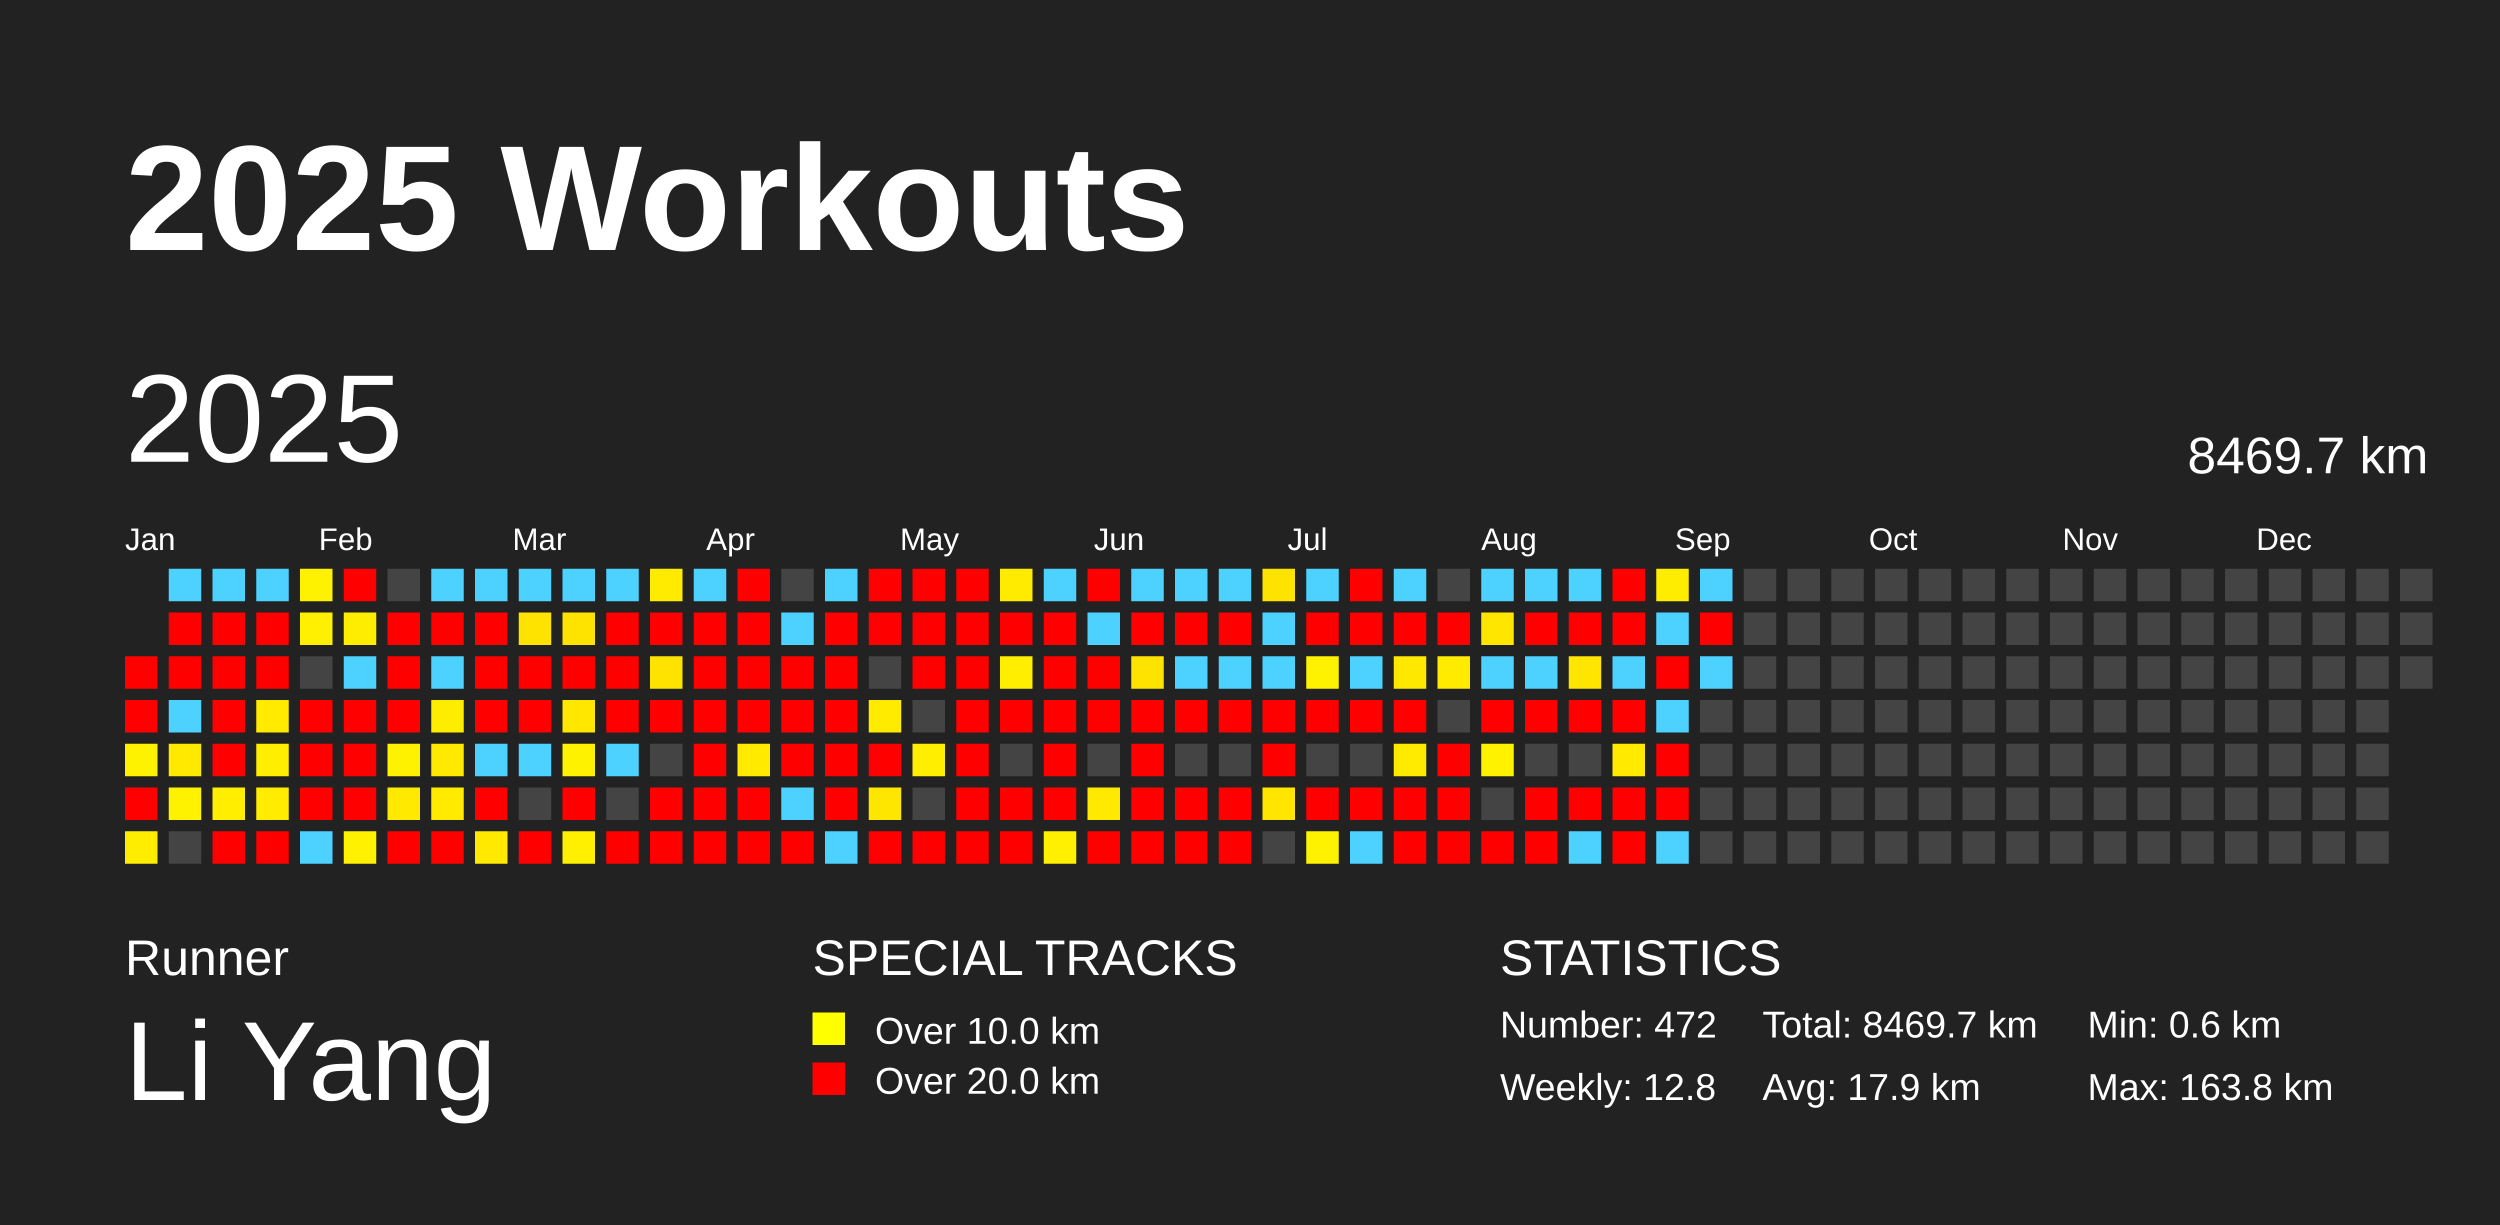
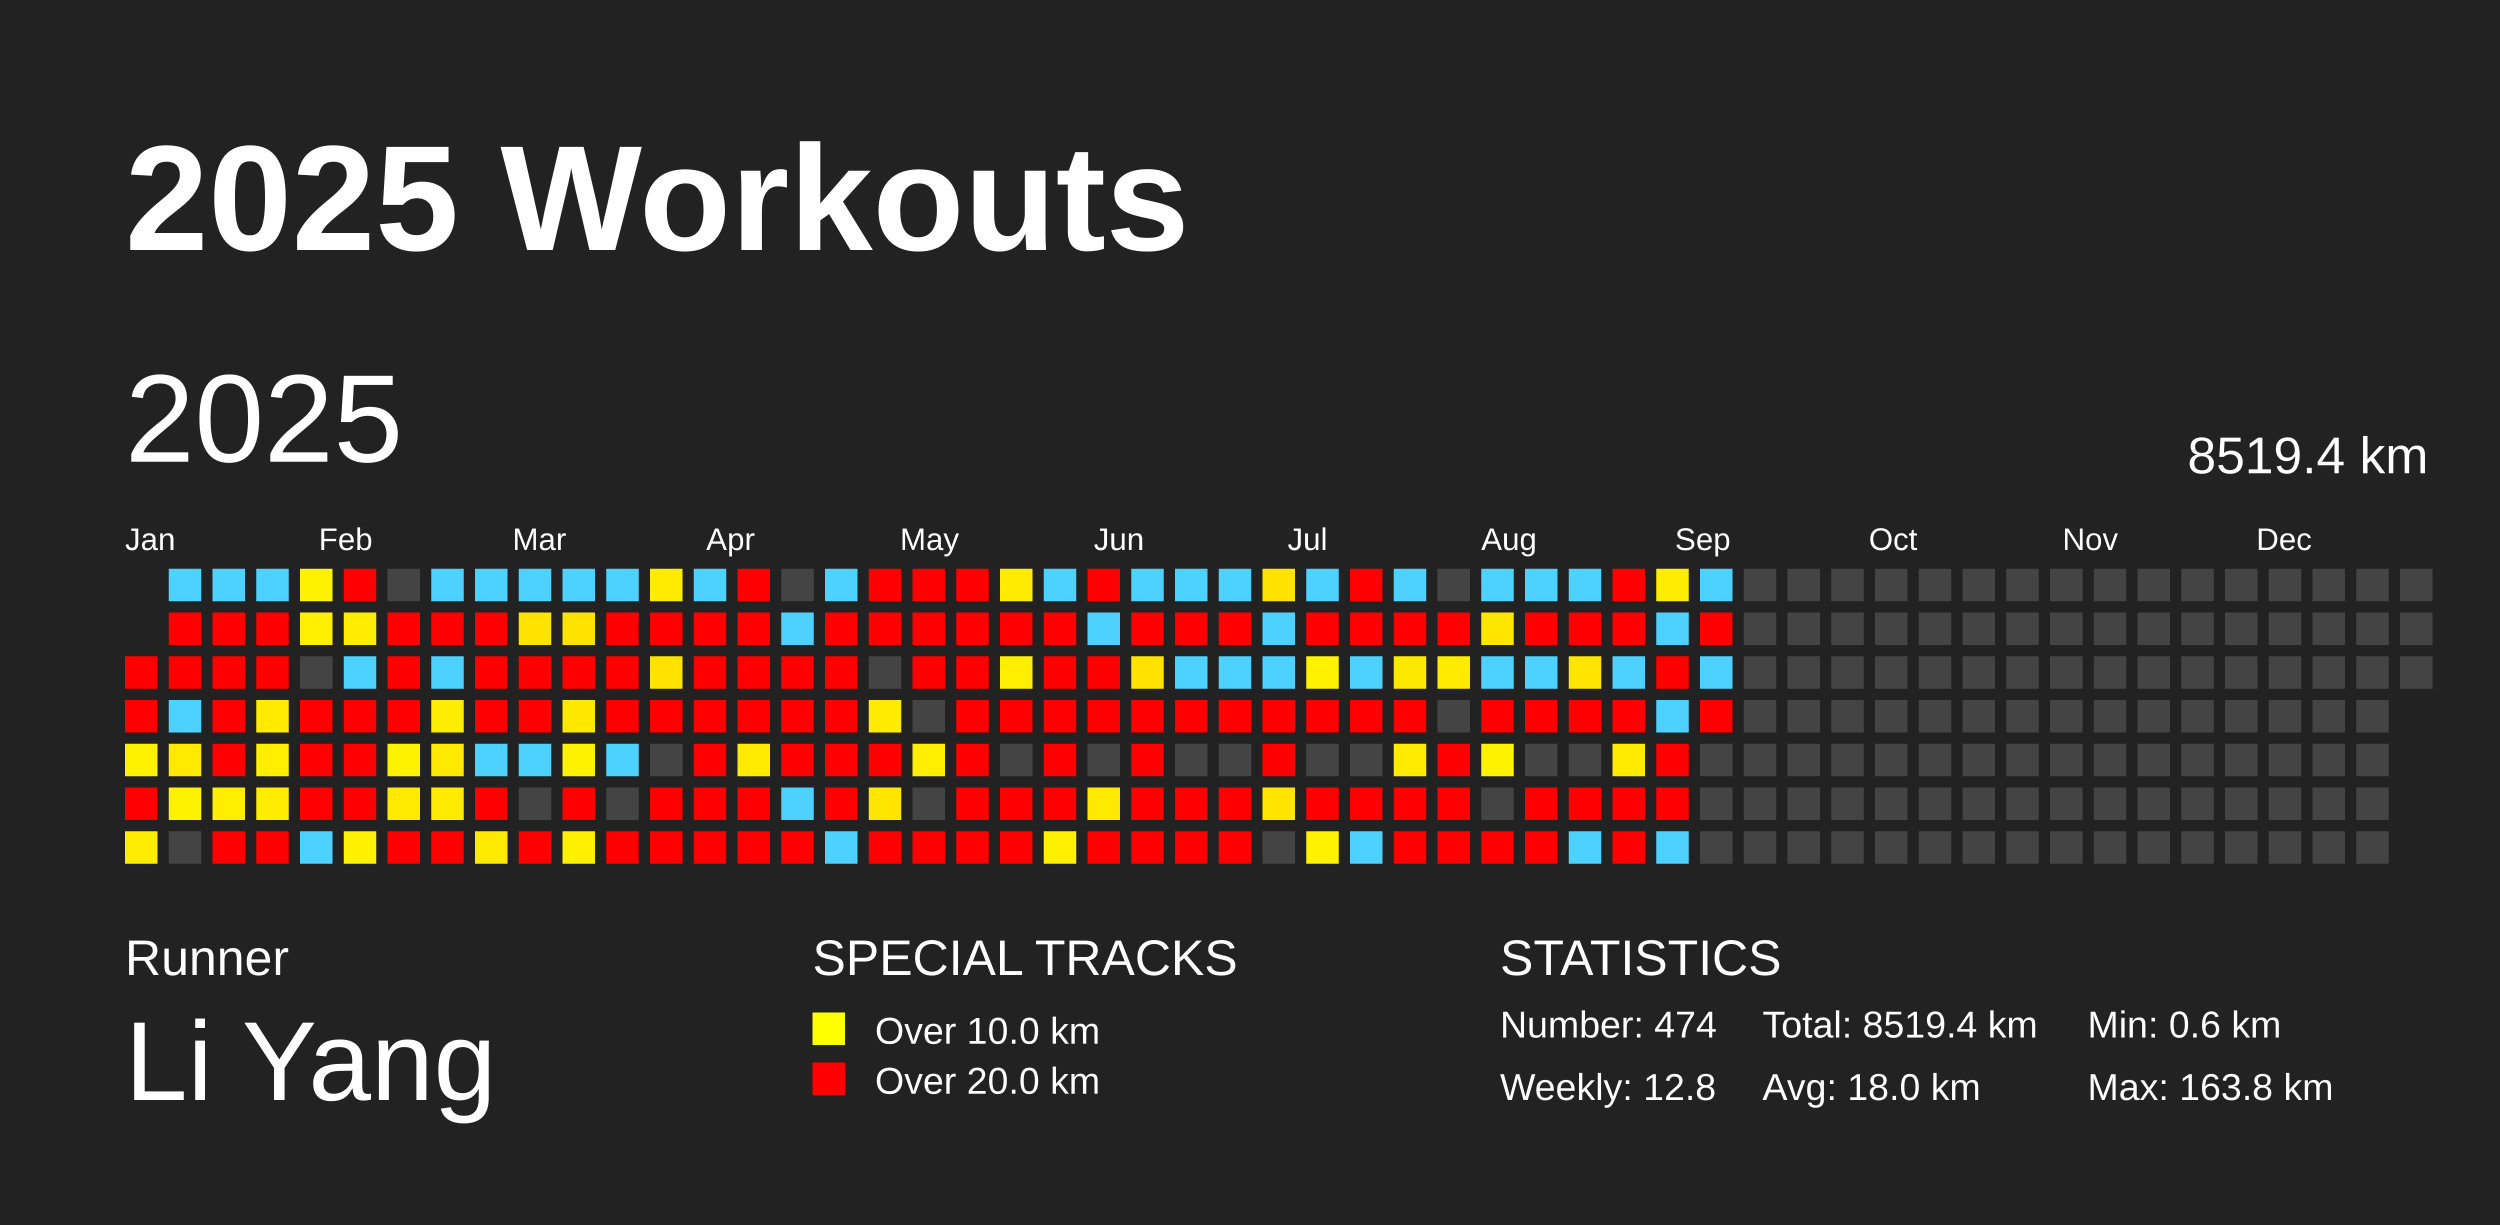
<svg xmlns="http://www.w3.org/2000/svg" baseProfile="full" height="98mm" version="1.1" viewBox="0,0,200,98" width="200mm">
  <defs />
  <rect fill="#222222" height="98" width="200" x="0" y="0" />
  <text fill="#FFFFFF" style="font-size:12px; font-family:Arial; font-weight:bold;" x="10" y="20">2025 Workouts</text>
  <text fill="#FFFFFF" style="font-size:4px; font-family:Arial" x="10" y="78">Runner</text>
  <text fill="#FFFFFF" style="font-size:9px; font-family:Arial" x="10" y="88">Li Yang</text>
  <text fill="#FFFFFF" style="font-size:4px; font-family:Arial" x="65" y="78">SPECIAL TRACKS</text>
  <rect fill="yellow" height="2.6" width="2.6" x="65" y="81" />
  <text fill="#FFFFFF" style="font-size:3px; font-family:Arial" x="70" y="83.5">Over 10.0 km</text>
  <rect fill="red" height="2.6" width="2.6" x="65" y="85" />
  <text fill="#FFFFFF" style="font-size:3px; font-family:Arial" x="70" y="87.5">Over 20.0 km</text>
  <text fill="#FFFFFF" style="font-size:4px; font-family:Arial" x="120" y="78">STATISTICS</text>
-   <text fill="#FFFFFF" style="font-size:3px; font-family:Arial" x="120" y="83">Number: 472</text>
+   <text fill="#FFFFFF" style="font-size:3px; font-family:Arial" x="120" y="83">Number: 474</text>
  <text fill="#FFFFFF" style="font-size:3px; font-family:Arial" x="120" y="88">Weekly: 12.8</text>
-   <text fill="#FFFFFF" style="font-size:3px; font-family:Arial" x="141" y="83">Total: 8469.7 km</text>
-   <text fill="#FFFFFF" style="font-size:3px; font-family:Arial" x="141" y="88">Avg: 17.9 km</text>
+   <text fill="#FFFFFF" style="font-size:3px; font-family:Arial" x="141" y="83">Total: 8519.4 km</text>
+   <text fill="#FFFFFF" style="font-size:3px; font-family:Arial" x="141" y="88">Avg: 18.0 km</text>
  <text fill="#FFFFFF" style="font-size:3px; font-family:Arial" x="167" y="83">Min: 0.6 km</text>
  <text fill="#FFFFFF" style="font-size:3px; font-family:Arial" x="167" y="88">Max: 163.8 km</text>
  <text dominant-baseline="hanging" fill="#FFFFFF" style="font-size:10.0px; font-family:Arial;" x="10" y="30">2025</text>
-   <text dominant-baseline="hanging" fill="#FFFFFF" style="font-size:4.125px; font-family:Arial;" x="175" y="35">8469.7 km</text>
+   <text dominant-baseline="hanging" fill="#FFFFFF" style="font-size:4.125px; font-family:Arial;" x="175" y="35">8519.4 km</text>
  <text fill="#FFFFFF" style="font-size:2.5px; font-family:Arial" x="10.0" y="44">Jan</text>
  <text fill="#FFFFFF" style="font-size:2.5px; font-family:Arial" x="25.5" y="44">Feb</text>
  <text fill="#FFFFFF" style="font-size:2.5px; font-family:Arial" x="41.0" y="44">Mar</text>
  <text fill="#FFFFFF" style="font-size:2.5px; font-family:Arial" x="56.5" y="44">Apr</text>
  <text fill="#FFFFFF" style="font-size:2.5px; font-family:Arial" x="72.0" y="44">May</text>
  <text fill="#FFFFFF" style="font-size:2.5px; font-family:Arial" x="87.5" y="44">Jun</text>
  <text fill="#FFFFFF" style="font-size:2.5px; font-family:Arial" x="103.0" y="44">Jul</text>
  <text fill="#FFFFFF" style="font-size:2.5px; font-family:Arial" x="118.5" y="44">Aug</text>
  <text fill="#FFFFFF" style="font-size:2.5px; font-family:Arial" x="134.0" y="44">Sep</text>
  <text fill="#FFFFFF" style="font-size:2.5px; font-family:Arial" x="149.5" y="44">Oct</text>
  <text fill="#FFFFFF" style="font-size:2.5px; font-family:Arial" x="165.0" y="44">Nov</text>
  <text fill="#FFFFFF" style="font-size:2.5px; font-family:Arial" x="180.5" y="44">Dec</text>
  <rect fill="red" height="2.6" width="2.6" x="10.0" y="52.5" />
  <rect fill="red" height="2.6" width="2.6" x="10.0" y="56.0" />
  <rect fill="#fff200" height="2.6" width="2.6" x="10.0" y="59.5" />
  <rect fill="red" height="2.6" width="2.6" x="10.0" y="63.0" />
  <rect fill="#ffed00" height="2.6" width="2.6" x="10.0" y="66.5" />
  <rect fill="#4dd2ff" height="2.6" width="2.6" x="13.5" y="45.5" />
  <rect fill="red" height="2.6" width="2.6" x="13.5" y="49.0" />
  <rect fill="red" height="2.6" width="2.6" x="13.5" y="52.5" />
  <rect fill="#4dd2ff" height="2.6" width="2.6" x="13.5" y="56.0" />
  <rect fill="#ffe900" height="2.6" width="2.6" x="13.5" y="59.5" />
  <rect fill="#fff200" height="2.6" width="2.6" x="13.5" y="63.0" />
  <rect fill="#444444" height="2.6" width="2.6" x="13.5" y="66.5" />
  <rect fill="#4dd2ff" height="2.6" width="2.6" x="17.0" y="45.5" />
  <rect fill="red" height="2.6" width="2.6" x="17.0" y="49.0" />
  <rect fill="red" height="2.6" width="2.6" x="17.0" y="52.5" />
  <rect fill="red" height="2.6" width="2.6" x="17.0" y="56.0" />
  <rect fill="red" height="2.6" width="2.6" x="17.0" y="59.5" />
  <rect fill="#ffee00" height="2.6" width="2.6" x="17.0" y="63.0" />
  <rect fill="red" height="2.6" width="2.6" x="17.0" y="66.5" />
  <rect fill="#4dd2ff" height="2.6" width="2.6" x="20.5" y="45.5" />
  <rect fill="red" height="2.6" width="2.6" x="20.5" y="49.0" />
  <rect fill="red" height="2.6" width="2.6" x="20.5" y="52.5" />
  <rect fill="#ffea00" height="2.6" width="2.6" x="20.5" y="56.0" />
  <rect fill="#ffee00" height="2.6" width="2.6" x="20.5" y="59.5" />
  <rect fill="#ffec00" height="2.6" width="2.6" x="20.5" y="63.0" />
  <rect fill="red" height="2.6" width="2.6" x="20.5" y="66.5" />
  <rect fill="#fff200" height="2.6" width="2.6" x="24.0" y="45.5" />
  <rect fill="#ffef00" height="2.6" width="2.6" x="24.0" y="49.0" />
  <rect fill="#444444" height="2.6" width="2.6" x="24.0" y="52.5" />
  <rect fill="red" height="2.6" width="2.6" x="24.0" y="56.0" />
  <rect fill="red" height="2.6" width="2.6" x="24.0" y="59.5" />
  <rect fill="red" height="2.6" width="2.6" x="24.0" y="63.0" />
  <rect fill="#4dd2ff" height="2.6" width="2.6" x="24.0" y="66.5" />
  <rect fill="red" height="2.6" width="2.6" x="27.5" y="45.5" />
  <rect fill="#ffed00" height="2.6" width="2.6" x="27.5" y="49.0" />
  <rect fill="#4dd2ff" height="2.6" width="2.6" x="27.5" y="52.5" />
  <rect fill="red" height="2.6" width="2.6" x="27.5" y="56.0" />
  <rect fill="red" height="2.6" width="2.6" x="27.5" y="59.5" />
  <rect fill="red" height="2.6" width="2.6" x="27.5" y="63.0" />
  <rect fill="#fff100" height="2.6" width="2.6" x="27.5" y="66.5" />
  <rect fill="#444444" height="2.6" width="2.6" x="31.0" y="45.5" />
  <rect fill="red" height="2.6" width="2.6" x="31.0" y="49.0" />
  <rect fill="red" height="2.6" width="2.6" x="31.0" y="52.5" />
  <rect fill="red" height="2.6" width="2.6" x="31.0" y="56.0" />
  <rect fill="#fff200" height="2.6" width="2.6" x="31.0" y="59.5" />
  <rect fill="#ffe900" height="2.6" width="2.6" x="31.0" y="63.0" />
  <rect fill="red" height="2.6" width="2.6" x="31.0" y="66.5" />
  <rect fill="#4dd2ff" height="2.6" width="2.6" x="34.5" y="45.5" />
  <rect fill="red" height="2.6" width="2.6" x="34.5" y="49.0" />
  <rect fill="#4dd2ff" height="2.6" width="2.6" x="34.5" y="52.5" />
  <rect fill="#ffed00" height="2.6" width="2.6" x="34.5" y="56.0" />
  <rect fill="#ffe900" height="2.6" width="2.6" x="34.5" y="59.5" />
  <rect fill="#ffea00" height="2.6" width="2.6" x="34.5" y="63.0" />
  <rect fill="red" height="2.6" width="2.6" x="34.5" y="66.5" />
  <rect fill="#4dd2ff" height="2.6" width="2.6" x="38.0" y="45.5" />
  <rect fill="red" height="2.6" width="2.6" x="38.0" y="49.0" />
  <rect fill="red" height="2.6" width="2.6" x="38.0" y="52.5" />
  <rect fill="red" height="2.6" width="2.6" x="38.0" y="56.0" />
  <rect fill="#4dd2ff" height="2.6" width="2.6" x="38.0" y="59.5" />
  <rect fill="red" height="2.6" width="2.6" x="38.0" y="63.0" />
  <rect fill="#ffe900" height="2.6" width="2.6" x="38.0" y="66.5" />
  <rect fill="#4dd2ff" height="2.6" width="2.6" x="41.5" y="45.5" />
  <rect fill="#ffe300" height="2.6" width="2.6" x="41.5" y="49.0" />
  <rect fill="red" height="2.6" width="2.6" x="41.5" y="52.5" />
  <rect fill="red" height="2.6" width="2.6" x="41.5" y="56.0" />
  <rect fill="#4dd2ff" height="2.6" width="2.6" x="41.5" y="59.5" />
  <rect fill="#444444" height="2.6" width="2.6" x="41.5" y="63.0" />
  <rect fill="red" height="2.6" width="2.6" x="41.5" y="66.5" />
  <rect fill="#4dd2ff" height="2.6" width="2.6" x="45.0" y="45.5" />
  <rect fill="#ffe300" height="2.6" width="2.6" x="45.0" y="49.0" />
  <rect fill="red" height="2.6" width="2.6" x="45.0" y="52.5" />
  <rect fill="#ffe700" height="2.6" width="2.6" x="45.0" y="56.0" />
  <rect fill="#fff200" height="2.6" width="2.6" x="45.0" y="59.5" />
  <rect fill="red" height="2.6" width="2.6" x="45.0" y="63.0" />
  <rect fill="#fff000" height="2.6" width="2.6" x="45.0" y="66.5" />
  <rect fill="#4dd2ff" height="2.6" width="2.6" x="48.5" y="45.5" />
  <rect fill="red" height="2.6" width="2.6" x="48.5" y="49.0" />
  <rect fill="red" height="2.6" width="2.6" x="48.5" y="52.5" />
  <rect fill="red" height="2.6" width="2.6" x="48.5" y="56.0" />
  <rect fill="#4dd2ff" height="2.6" width="2.6" x="48.5" y="59.5" />
  <rect fill="#444444" height="2.6" width="2.6" x="48.5" y="63.0" />
  <rect fill="red" height="2.6" width="2.6" x="48.5" y="66.5" />
  <rect fill="#ffeb00" height="2.6" width="2.6" x="52.0" y="45.5" />
  <rect fill="red" height="2.6" width="2.6" x="52.0" y="49.0" />
  <rect fill="#ffe300" height="2.6" width="2.6" x="52.0" y="52.5" />
  <rect fill="red" height="2.6" width="2.6" x="52.0" y="56.0" />
  <rect fill="#444444" height="2.6" width="2.6" x="52.0" y="59.5" />
  <rect fill="red" height="2.6" width="2.6" x="52.0" y="63.0" />
  <rect fill="red" height="2.6" width="2.6" x="52.0" y="66.5" />
  <rect fill="#4dd2ff" height="2.6" width="2.6" x="55.5" y="45.5" />
  <rect fill="red" height="2.6" width="2.6" x="55.5" y="49.0" />
  <rect fill="red" height="2.6" width="2.6" x="55.5" y="52.5" />
  <rect fill="red" height="2.6" width="2.6" x="55.5" y="56.0" />
  <rect fill="red" height="2.6" width="2.6" x="55.5" y="59.5" />
  <rect fill="red" height="2.6" width="2.6" x="55.5" y="63.0" />
  <rect fill="red" height="2.6" width="2.6" x="55.5" y="66.5" />
  <rect fill="red" height="2.6" width="2.6" x="59.0" y="45.5" />
  <rect fill="red" height="2.6" width="2.6" x="59.0" y="49.0" />
  <rect fill="red" height="2.6" width="2.6" x="59.0" y="52.5" />
  <rect fill="red" height="2.6" width="2.6" x="59.0" y="56.0" />
  <rect fill="#ffea00" height="2.6" width="2.6" x="59.0" y="59.5" />
  <rect fill="red" height="2.6" width="2.6" x="59.0" y="63.0" />
  <rect fill="red" height="2.6" width="2.6" x="59.0" y="66.5" />
  <rect fill="#444444" height="2.6" width="2.6" x="62.5" y="45.5" />
  <rect fill="#4dd2ff" height="2.6" width="2.6" x="62.5" y="49.0" />
  <rect fill="red" height="2.6" width="2.6" x="62.5" y="52.5" />
  <rect fill="red" height="2.6" width="2.6" x="62.5" y="56.0" />
  <rect fill="red" height="2.6" width="2.6" x="62.5" y="59.5" />
  <rect fill="#4dd2ff" height="2.6" width="2.6" x="62.5" y="63.0" />
  <rect fill="red" height="2.6" width="2.6" x="62.5" y="66.5" />
  <rect fill="#4dd2ff" height="2.6" width="2.6" x="66.0" y="45.5" />
  <rect fill="red" height="2.6" width="2.6" x="66.0" y="49.0" />
  <rect fill="red" height="2.6" width="2.6" x="66.0" y="52.5" />
  <rect fill="red" height="2.6" width="2.6" x="66.0" y="56.0" />
  <rect fill="red" height="2.6" width="2.6" x="66.0" y="59.5" />
  <rect fill="red" height="2.6" width="2.6" x="66.0" y="63.0" />
  <rect fill="#4dd2ff" height="2.6" width="2.6" x="66.0" y="66.5" />
  <rect fill="red" height="2.6" width="2.6" x="69.5" y="45.5" />
  <rect fill="red" height="2.6" width="2.6" x="69.5" y="49.0" />
  <rect fill="#444444" height="2.6" width="2.6" x="69.5" y="52.5" />
  <rect fill="#ffeb00" height="2.6" width="2.6" x="69.5" y="56.0" />
  <rect fill="red" height="2.6" width="2.6" x="69.5" y="59.5" />
  <rect fill="#ffe600" height="2.6" width="2.6" x="69.5" y="63.0" />
  <rect fill="red" height="2.6" width="2.6" x="69.5" y="66.5" />
  <rect fill="red" height="2.6" width="2.6" x="73.0" y="45.5" />
  <rect fill="red" height="2.6" width="2.6" x="73.0" y="49.0" />
  <rect fill="red" height="2.6" width="2.6" x="73.0" y="52.5" />
  <rect fill="#444444" height="2.6" width="2.6" x="73.0" y="56.0" />
  <rect fill="#ffee00" height="2.6" width="2.6" x="73.0" y="59.5" />
  <rect fill="#444444" height="2.6" width="2.6" x="73.0" y="63.0" />
  <rect fill="red" height="2.6" width="2.6" x="73.0" y="66.5" />
  <rect fill="red" height="2.6" width="2.6" x="76.5" y="45.5" />
  <rect fill="red" height="2.6" width="2.6" x="76.5" y="49.0" />
  <rect fill="red" height="2.6" width="2.6" x="76.5" y="52.5" />
  <rect fill="red" height="2.6" width="2.6" x="76.5" y="56.0" />
  <rect fill="red" height="2.6" width="2.6" x="76.5" y="59.5" />
  <rect fill="red" height="2.6" width="2.6" x="76.5" y="63.0" />
  <rect fill="red" height="2.6" width="2.6" x="76.5" y="66.5" />
  <rect fill="#ffeb00" height="2.6" width="2.6" x="80.0" y="45.5" />
  <rect fill="red" height="2.6" width="2.6" x="80.0" y="49.0" />
  <rect fill="#ffee00" height="2.6" width="2.6" x="80.0" y="52.5" />
  <rect fill="red" height="2.6" width="2.6" x="80.0" y="56.0" />
  <rect fill="#444444" height="2.6" width="2.6" x="80.0" y="59.5" />
  <rect fill="red" height="2.6" width="2.6" x="80.0" y="63.0" />
  <rect fill="red" height="2.6" width="2.6" x="80.0" y="66.5" />
  <rect fill="#4dd2ff" height="2.6" width="2.6" x="83.5" y="45.5" />
  <rect fill="red" height="2.6" width="2.6" x="83.5" y="49.0" />
  <rect fill="red" height="2.6" width="2.6" x="83.5" y="52.5" />
  <rect fill="red" height="2.6" width="2.6" x="83.5" y="56.0" />
  <rect fill="red" height="2.6" width="2.6" x="83.5" y="59.5" />
  <rect fill="red" height="2.6" width="2.6" x="83.5" y="63.0" />
  <rect fill="#ffef00" height="2.6" width="2.6" x="83.5" y="66.5" />
  <rect fill="red" height="2.6" width="2.6" x="87.0" y="45.5" />
  <rect fill="#4dd2ff" height="2.6" width="2.6" x="87.0" y="49.0" />
  <rect fill="red" height="2.6" width="2.6" x="87.0" y="52.5" />
  <rect fill="red" height="2.6" width="2.6" x="87.0" y="56.0" />
  <rect fill="#444444" height="2.6" width="2.6" x="87.0" y="59.5" />
  <rect fill="#ffe900" height="2.6" width="2.6" x="87.0" y="63.0" />
  <rect fill="red" height="2.6" width="2.6" x="87.0" y="66.5" />
  <rect fill="#4dd2ff" height="2.6" width="2.6" x="90.5" y="45.5" />
  <rect fill="red" height="2.6" width="2.6" x="90.5" y="49.0" />
  <rect fill="#ffe300" height="2.6" width="2.6" x="90.5" y="52.5" />
  <rect fill="red" height="2.6" width="2.6" x="90.5" y="56.0" />
  <rect fill="red" height="2.6" width="2.6" x="90.5" y="59.5" />
  <rect fill="red" height="2.6" width="2.6" x="90.5" y="63.0" />
  <rect fill="red" height="2.6" width="2.6" x="90.5" y="66.5" />
  <rect fill="#4dd2ff" height="2.6" width="2.6" x="94.0" y="45.5" />
  <rect fill="red" height="2.6" width="2.6" x="94.0" y="49.0" />
  <rect fill="#4dd2ff" height="2.6" width="2.6" x="94.0" y="52.5" />
  <rect fill="red" height="2.6" width="2.6" x="94.0" y="56.0" />
  <rect fill="#444444" height="2.6" width="2.6" x="94.0" y="59.5" />
  <rect fill="red" height="2.6" width="2.6" x="94.0" y="63.0" />
  <rect fill="red" height="2.6" width="2.6" x="94.0" y="66.5" />
  <rect fill="#4dd2ff" height="2.6" width="2.6" x="97.5" y="45.5" />
  <rect fill="red" height="2.6" width="2.6" x="97.5" y="49.0" />
  <rect fill="#4dd2ff" height="2.6" width="2.6" x="97.5" y="52.5" />
  <rect fill="red" height="2.6" width="2.6" x="97.5" y="56.0" />
  <rect fill="#444444" height="2.6" width="2.6" x="97.5" y="59.5" />
  <rect fill="red" height="2.6" width="2.6" x="97.5" y="63.0" />
  <rect fill="red" height="2.6" width="2.6" x="97.5" y="66.5" />
  <rect fill="#ffe300" height="2.6" width="2.6" x="101.0" y="45.5" />
  <rect fill="#4dd2ff" height="2.6" width="2.6" x="101.0" y="49.0" />
  <rect fill="#4dd2ff" height="2.6" width="2.6" x="101.0" y="52.5" />
  <rect fill="red" height="2.6" width="2.6" x="101.0" y="56.0" />
  <rect fill="red" height="2.6" width="2.6" x="101.0" y="59.5" />
  <rect fill="#ffe500" height="2.6" width="2.6" x="101.0" y="63.0" />
  <rect fill="#444444" height="2.6" width="2.6" x="101.0" y="66.5" />
  <rect fill="#4dd2ff" height="2.6" width="2.6" x="104.5" y="45.5" />
  <rect fill="red" height="2.6" width="2.6" x="104.5" y="49.0" />
  <rect fill="#fff200" height="2.6" width="2.6" x="104.5" y="52.5" />
  <rect fill="red" height="2.6" width="2.6" x="104.5" y="56.0" />
  <rect fill="#444444" height="2.6" width="2.6" x="104.5" y="59.5" />
  <rect fill="red" height="2.6" width="2.6" x="104.5" y="63.0" />
  <rect fill="#fff200" height="2.6" width="2.6" x="104.5" y="66.5" />
  <rect fill="red" height="2.6" width="2.6" x="108.0" y="45.5" />
  <rect fill="red" height="2.6" width="2.6" x="108.0" y="49.0" />
  <rect fill="#4dd2ff" height="2.6" width="2.6" x="108.0" y="52.5" />
  <rect fill="red" height="2.6" width="2.6" x="108.0" y="56.0" />
  <rect fill="#444444" height="2.6" width="2.6" x="108.0" y="59.5" />
  <rect fill="red" height="2.6" width="2.6" x="108.0" y="63.0" />
  <rect fill="#4dd2ff" height="2.6" width="2.6" x="108.0" y="66.5" />
  <rect fill="#4dd2ff" height="2.6" width="2.6" x="111.5" y="45.5" />
  <rect fill="red" height="2.6" width="2.6" x="111.5" y="49.0" />
  <rect fill="#ffe800" height="2.6" width="2.6" x="111.5" y="52.5" />
  <rect fill="red" height="2.6" width="2.6" x="111.5" y="56.0" />
  <rect fill="#ffeb00" height="2.6" width="2.6" x="111.5" y="59.5" />
  <rect fill="red" height="2.6" width="2.6" x="111.5" y="63.0" />
  <rect fill="red" height="2.6" width="2.6" x="111.5" y="66.5" />
  <rect fill="#444444" height="2.6" width="2.6" x="115.0" y="45.5" />
  <rect fill="red" height="2.6" width="2.6" x="115.0" y="49.0" />
  <rect fill="#ffeb00" height="2.6" width="2.6" x="115.0" y="52.5" />
  <rect fill="#444444" height="2.6" width="2.6" x="115.0" y="56.0" />
  <rect fill="red" height="2.6" width="2.6" x="115.0" y="59.5" />
  <rect fill="red" height="2.6" width="2.6" x="115.0" y="63.0" />
  <rect fill="red" height="2.6" width="2.6" x="115.0" y="66.5" />
  <rect fill="#4dd2ff" height="2.6" width="2.6" x="118.5" y="45.5" />
  <rect fill="#ffe600" height="2.6" width="2.6" x="118.5" y="49.0" />
  <rect fill="#4dd2ff" height="2.6" width="2.6" x="118.5" y="52.5" />
  <rect fill="red" height="2.6" width="2.6" x="118.5" y="56.0" />
  <rect fill="#fff200" height="2.6" width="2.6" x="118.5" y="59.5" />
  <rect fill="#444444" height="2.6" width="2.6" x="118.5" y="63.0" />
  <rect fill="red" height="2.6" width="2.6" x="118.5" y="66.5" />
  <rect fill="#4dd2ff" height="2.6" width="2.6" x="122.0" y="45.5" />
  <rect fill="red" height="2.6" width="2.6" x="122.0" y="49.0" />
  <rect fill="#4dd2ff" height="2.6" width="2.6" x="122.0" y="52.5" />
  <rect fill="red" height="2.6" width="2.6" x="122.0" y="56.0" />
  <rect fill="#444444" height="2.6" width="2.6" x="122.0" y="59.5" />
  <rect fill="red" height="2.6" width="2.6" x="122.0" y="63.0" />
  <rect fill="red" height="2.6" width="2.6" x="122.0" y="66.5" />
  <rect fill="#4dd2ff" height="2.6" width="2.6" x="125.5" y="45.5" />
  <rect fill="red" height="2.6" width="2.6" x="125.5" y="49.0" />
  <rect fill="#ffe500" height="2.6" width="2.6" x="125.5" y="52.5" />
  <rect fill="red" height="2.6" width="2.6" x="125.5" y="56.0" />
  <rect fill="#444444" height="2.6" width="2.6" x="125.5" y="59.5" />
  <rect fill="red" height="2.6" width="2.6" x="125.5" y="63.0" />
  <rect fill="#4dd2ff" height="2.6" width="2.6" x="125.5" y="66.5" />
  <rect fill="red" height="2.6" width="2.6" x="129.0" y="45.5" />
  <rect fill="red" height="2.6" width="2.6" x="129.0" y="49.0" />
  <rect fill="#4dd2ff" height="2.6" width="2.6" x="129.0" y="52.5" />
  <rect fill="red" height="2.6" width="2.6" x="129.0" y="56.0" />
  <rect fill="#ffea00" height="2.6" width="2.6" x="129.0" y="59.5" />
  <rect fill="red" height="2.6" width="2.6" x="129.0" y="63.0" />
  <rect fill="red" height="2.6" width="2.6" x="129.0" y="66.5" />
  <rect fill="#ffed00" height="2.6" width="2.6" x="132.5" y="45.5" />
  <rect fill="#4dd2ff" height="2.6" width="2.6" x="132.5" y="49.0" />
  <rect fill="red" height="2.6" width="2.6" x="132.5" y="52.5" />
  <rect fill="#4dd2ff" height="2.6" width="2.6" x="132.5" y="56.0" />
  <rect fill="red" height="2.6" width="2.6" x="132.5" y="59.5" />
  <rect fill="red" height="2.6" width="2.6" x="132.5" y="63.0" />
  <rect fill="#4dd2ff" height="2.6" width="2.6" x="132.5" y="66.5" />
  <rect fill="#4dd2ff" height="2.6" width="2.6" x="136.0" y="45.5" />
  <rect fill="red" height="2.6" width="2.6" x="136.0" y="49.0" />
  <rect fill="#4dd2ff" height="2.6" width="2.6" x="136.0" y="52.5" />
-   <rect fill="#444444" height="2.6" width="2.6" x="136.0" y="56.0" />
+   <rect fill="red" height="2.6" width="2.6" x="136.0" y="56.0" />
  <rect fill="#444444" height="2.6" width="2.6" x="136.0" y="59.5" />
  <rect fill="#444444" height="2.6" width="2.6" x="136.0" y="63.0" />
  <rect fill="#444444" height="2.6" width="2.6" x="136.0" y="66.5" />
  <rect fill="#444444" height="2.6" width="2.6" x="139.5" y="45.5" />
  <rect fill="#444444" height="2.6" width="2.6" x="139.5" y="49.0" />
  <rect fill="#444444" height="2.6" width="2.6" x="139.5" y="52.5" />
  <rect fill="#444444" height="2.6" width="2.6" x="139.5" y="56.0" />
  <rect fill="#444444" height="2.6" width="2.6" x="139.5" y="59.5" />
  <rect fill="#444444" height="2.6" width="2.6" x="139.5" y="63.0" />
  <rect fill="#444444" height="2.6" width="2.6" x="139.5" y="66.5" />
  <rect fill="#444444" height="2.6" width="2.6" x="143.0" y="45.5" />
  <rect fill="#444444" height="2.6" width="2.6" x="143.0" y="49.0" />
  <rect fill="#444444" height="2.6" width="2.6" x="143.0" y="52.5" />
  <rect fill="#444444" height="2.6" width="2.6" x="143.0" y="56.0" />
  <rect fill="#444444" height="2.6" width="2.6" x="143.0" y="59.5" />
  <rect fill="#444444" height="2.6" width="2.6" x="143.0" y="63.0" />
  <rect fill="#444444" height="2.6" width="2.6" x="143.0" y="66.5" />
  <rect fill="#444444" height="2.6" width="2.6" x="146.5" y="45.5" />
  <rect fill="#444444" height="2.6" width="2.6" x="146.5" y="49.0" />
  <rect fill="#444444" height="2.6" width="2.6" x="146.5" y="52.5" />
  <rect fill="#444444" height="2.6" width="2.6" x="146.5" y="56.0" />
  <rect fill="#444444" height="2.6" width="2.6" x="146.5" y="59.5" />
  <rect fill="#444444" height="2.6" width="2.6" x="146.5" y="63.0" />
  <rect fill="#444444" height="2.6" width="2.6" x="146.5" y="66.5" />
  <rect fill="#444444" height="2.6" width="2.6" x="150.0" y="45.5" />
  <rect fill="#444444" height="2.6" width="2.6" x="150.0" y="49.0" />
  <rect fill="#444444" height="2.6" width="2.6" x="150.0" y="52.5" />
  <rect fill="#444444" height="2.6" width="2.6" x="150.0" y="56.0" />
  <rect fill="#444444" height="2.6" width="2.6" x="150.0" y="59.5" />
  <rect fill="#444444" height="2.6" width="2.6" x="150.0" y="63.0" />
  <rect fill="#444444" height="2.6" width="2.6" x="150.0" y="66.5" />
  <rect fill="#444444" height="2.6" width="2.6" x="153.5" y="45.5" />
  <rect fill="#444444" height="2.6" width="2.6" x="153.5" y="49.0" />
  <rect fill="#444444" height="2.6" width="2.6" x="153.5" y="52.5" />
  <rect fill="#444444" height="2.6" width="2.6" x="153.5" y="56.0" />
  <rect fill="#444444" height="2.6" width="2.6" x="153.5" y="59.5" />
  <rect fill="#444444" height="2.6" width="2.6" x="153.5" y="63.0" />
  <rect fill="#444444" height="2.6" width="2.6" x="153.5" y="66.5" />
  <rect fill="#444444" height="2.6" width="2.6" x="157.0" y="45.5" />
  <rect fill="#444444" height="2.6" width="2.6" x="157.0" y="49.0" />
  <rect fill="#444444" height="2.6" width="2.6" x="157.0" y="52.5" />
  <rect fill="#444444" height="2.6" width="2.6" x="157.0" y="56.0" />
  <rect fill="#444444" height="2.6" width="2.6" x="157.0" y="59.5" />
  <rect fill="#444444" height="2.6" width="2.6" x="157.0" y="63.0" />
  <rect fill="#444444" height="2.6" width="2.6" x="157.0" y="66.5" />
  <rect fill="#444444" height="2.6" width="2.6" x="160.5" y="45.5" />
  <rect fill="#444444" height="2.6" width="2.6" x="160.5" y="49.0" />
  <rect fill="#444444" height="2.6" width="2.6" x="160.5" y="52.5" />
  <rect fill="#444444" height="2.6" width="2.6" x="160.5" y="56.0" />
  <rect fill="#444444" height="2.6" width="2.6" x="160.5" y="59.5" />
  <rect fill="#444444" height="2.6" width="2.6" x="160.5" y="63.0" />
  <rect fill="#444444" height="2.6" width="2.6" x="160.5" y="66.5" />
  <rect fill="#444444" height="2.6" width="2.6" x="164.0" y="45.5" />
  <rect fill="#444444" height="2.6" width="2.6" x="164.0" y="49.0" />
  <rect fill="#444444" height="2.6" width="2.6" x="164.0" y="52.5" />
  <rect fill="#444444" height="2.6" width="2.6" x="164.0" y="56.0" />
  <rect fill="#444444" height="2.6" width="2.6" x="164.0" y="59.5" />
  <rect fill="#444444" height="2.6" width="2.6" x="164.0" y="63.0" />
  <rect fill="#444444" height="2.6" width="2.6" x="164.0" y="66.5" />
  <rect fill="#444444" height="2.6" width="2.6" x="167.5" y="45.5" />
  <rect fill="#444444" height="2.6" width="2.6" x="167.5" y="49.0" />
  <rect fill="#444444" height="2.6" width="2.6" x="167.5" y="52.5" />
  <rect fill="#444444" height="2.6" width="2.6" x="167.5" y="56.0" />
  <rect fill="#444444" height="2.6" width="2.6" x="167.5" y="59.5" />
  <rect fill="#444444" height="2.6" width="2.6" x="167.5" y="63.0" />
  <rect fill="#444444" height="2.6" width="2.6" x="167.5" y="66.5" />
  <rect fill="#444444" height="2.6" width="2.6" x="171.0" y="45.5" />
  <rect fill="#444444" height="2.6" width="2.6" x="171.0" y="49.0" />
  <rect fill="#444444" height="2.6" width="2.6" x="171.0" y="52.5" />
  <rect fill="#444444" height="2.6" width="2.6" x="171.0" y="56.0" />
  <rect fill="#444444" height="2.6" width="2.6" x="171.0" y="59.5" />
  <rect fill="#444444" height="2.6" width="2.6" x="171.0" y="63.0" />
  <rect fill="#444444" height="2.6" width="2.6" x="171.0" y="66.5" />
  <rect fill="#444444" height="2.6" width="2.6" x="174.5" y="45.5" />
  <rect fill="#444444" height="2.6" width="2.6" x="174.5" y="49.0" />
  <rect fill="#444444" height="2.6" width="2.6" x="174.5" y="52.5" />
  <rect fill="#444444" height="2.6" width="2.6" x="174.5" y="56.0" />
  <rect fill="#444444" height="2.6" width="2.6" x="174.5" y="59.5" />
  <rect fill="#444444" height="2.6" width="2.6" x="174.5" y="63.0" />
  <rect fill="#444444" height="2.6" width="2.6" x="174.5" y="66.5" />
  <rect fill="#444444" height="2.6" width="2.6" x="178.0" y="45.5" />
  <rect fill="#444444" height="2.6" width="2.6" x="178.0" y="49.0" />
  <rect fill="#444444" height="2.6" width="2.6" x="178.0" y="52.5" />
  <rect fill="#444444" height="2.6" width="2.6" x="178.0" y="56.0" />
  <rect fill="#444444" height="2.6" width="2.6" x="178.0" y="59.5" />
  <rect fill="#444444" height="2.6" width="2.6" x="178.0" y="63.0" />
  <rect fill="#444444" height="2.6" width="2.6" x="178.0" y="66.5" />
  <rect fill="#444444" height="2.6" width="2.6" x="181.5" y="45.5" />
  <rect fill="#444444" height="2.6" width="2.6" x="181.5" y="49.0" />
  <rect fill="#444444" height="2.6" width="2.6" x="181.5" y="52.5" />
  <rect fill="#444444" height="2.6" width="2.6" x="181.5" y="56.0" />
  <rect fill="#444444" height="2.6" width="2.6" x="181.5" y="59.5" />
  <rect fill="#444444" height="2.6" width="2.6" x="181.5" y="63.0" />
  <rect fill="#444444" height="2.6" width="2.6" x="181.5" y="66.5" />
  <rect fill="#444444" height="2.6" width="2.6" x="185.0" y="45.5" />
  <rect fill="#444444" height="2.6" width="2.6" x="185.0" y="49.0" />
  <rect fill="#444444" height="2.6" width="2.6" x="185.0" y="52.5" />
  <rect fill="#444444" height="2.6" width="2.6" x="185.0" y="56.0" />
  <rect fill="#444444" height="2.6" width="2.6" x="185.0" y="59.5" />
  <rect fill="#444444" height="2.6" width="2.6" x="185.0" y="63.0" />
  <rect fill="#444444" height="2.6" width="2.6" x="185.0" y="66.5" />
  <rect fill="#444444" height="2.6" width="2.6" x="188.5" y="45.5" />
  <rect fill="#444444" height="2.6" width="2.6" x="188.5" y="49.0" />
  <rect fill="#444444" height="2.6" width="2.6" x="188.5" y="52.5" />
  <rect fill="#444444" height="2.6" width="2.6" x="188.5" y="56.0" />
  <rect fill="#444444" height="2.6" width="2.6" x="188.5" y="59.5" />
  <rect fill="#444444" height="2.6" width="2.6" x="188.5" y="63.0" />
  <rect fill="#444444" height="2.6" width="2.6" x="188.5" y="66.5" />
  <rect fill="#444444" height="2.6" width="2.6" x="192.0" y="45.5" />
  <rect fill="#444444" height="2.6" width="2.6" x="192.0" y="49.0" />
  <rect fill="#444444" height="2.6" width="2.6" x="192.0" y="52.5" />
</svg>
